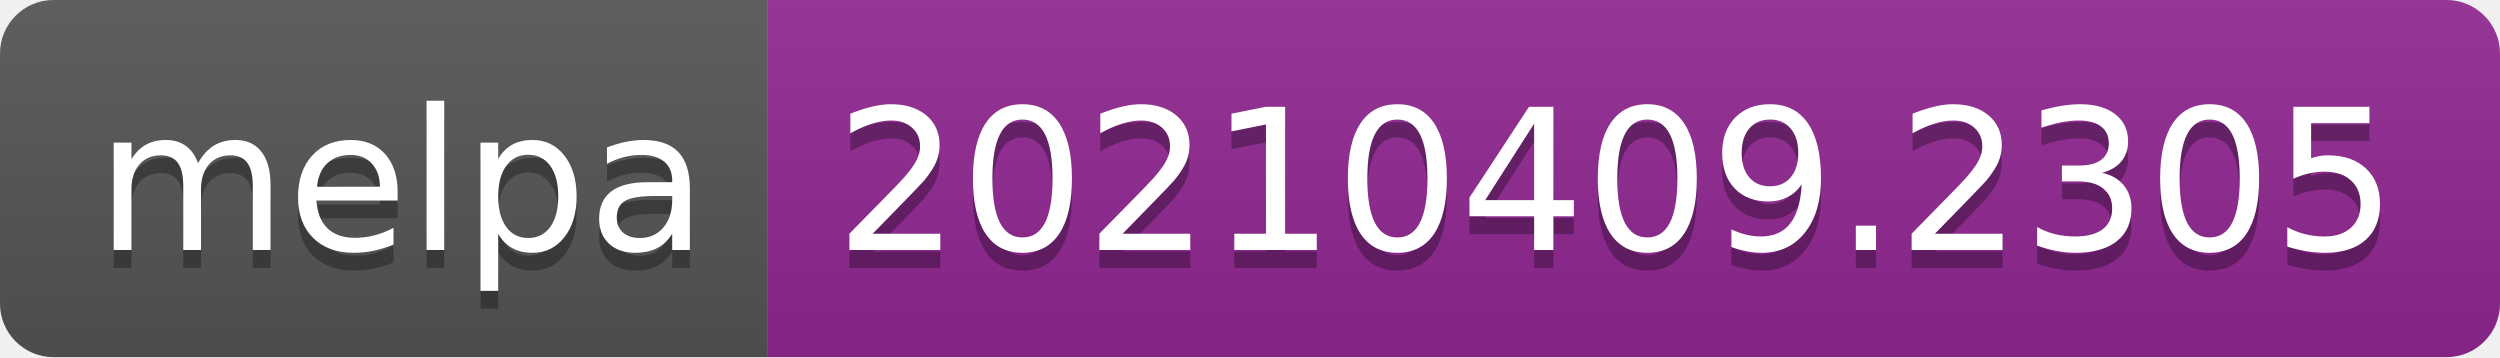
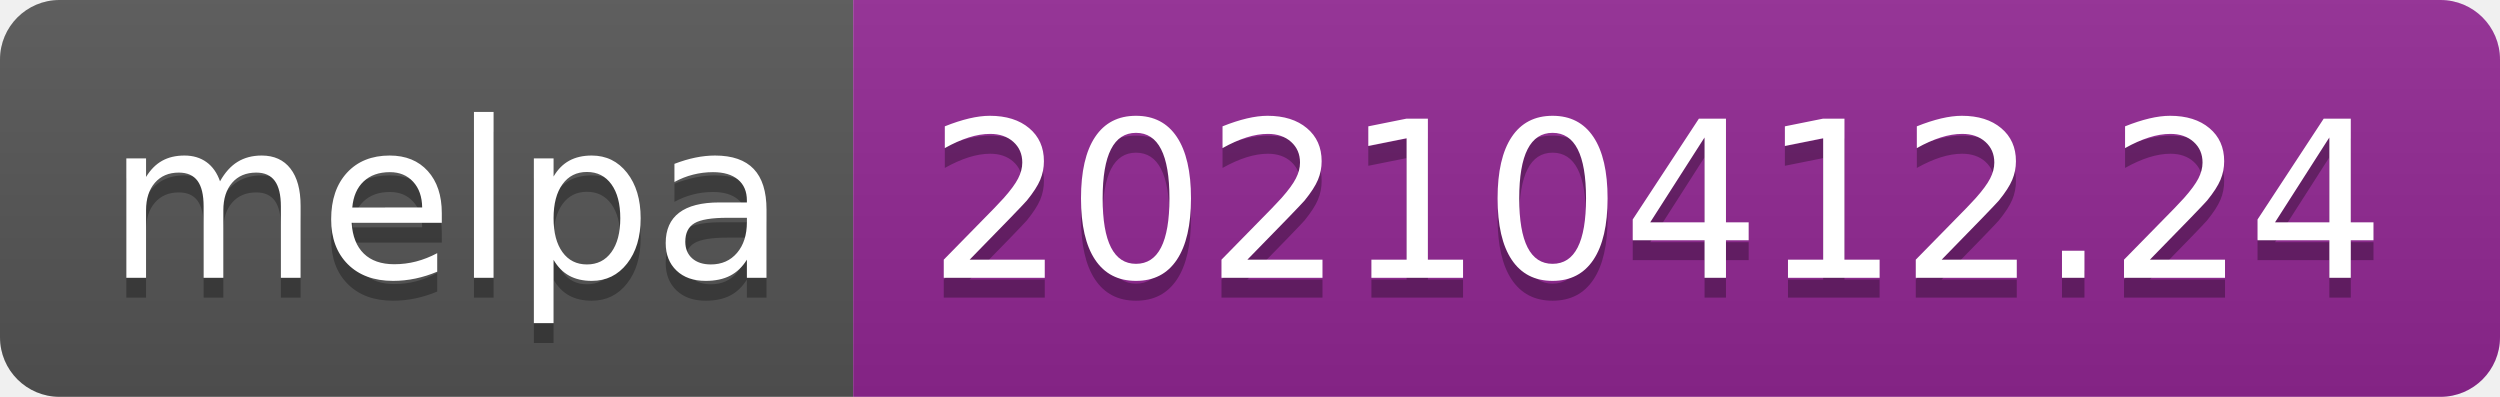
- <svg xmlns="http://www.w3.org/2000/svg" width="140" height="20" role="img" aria-label="melpa: 20210409.2305">
+ <svg xmlns="http://www.w3.org/2000/svg" width="126" height="20" role="img" aria-label="melpa: 20210412.24">
  <linearGradient id="s" x2="0" y2="100%">
    <stop offset="0" stop-color="#bbb" stop-opacity=".1" />
    <stop offset="1" stop-opacity=".1" />
  </linearGradient>
  <clipPath id="r">
-     <rect width="140" height="20" rx="3" fill="#fff" />
+     <rect width="126" height="20" rx="3" fill="#fff" />
  </clipPath>
  <g clip-path="url(#r)">
    <rect width="43" height="20" fill="#555" />
-     <rect x="43" width="97" height="20" fill="#922793" />
-     <rect width="140" height="20" fill="url(#s)" />
+     <rect x="43" width="83" height="20" fill="#922793" />
+     <rect width="126" height="20" fill="url(#s)" />
  </g>
  <g fill="#fff" text-anchor="middle" font-family="Verdana,Geneva,DejaVu Sans,sans-serif" text-rendering="geometricPrecision" font-size="110">
    <text aria-hidden="true" x="225" y="150" fill="#010101" fill-opacity=".3" transform="scale(.1)" textLength="330">melpa</text>
    <text x="225" y="140" transform="scale(.1)" fill="#fff" textLength="330">melpa</text>
-     <text aria-hidden="true" x="905" y="150" fill="#010101" fill-opacity=".3" transform="scale(.1)" textLength="870">20210409.2305</text>
-     <text x="905" y="140" transform="scale(.1)" fill="#fff" textLength="870">20210409.2305</text>
+     <text aria-hidden="true" x="835" y="150" fill="#010101" fill-opacity=".3" transform="scale(.1)" textLength="730">20210412.24</text>
+     <text x="835" y="140" transform="scale(.1)" fill="#fff" textLength="730">20210412.24</text>
  </g>
</svg>
